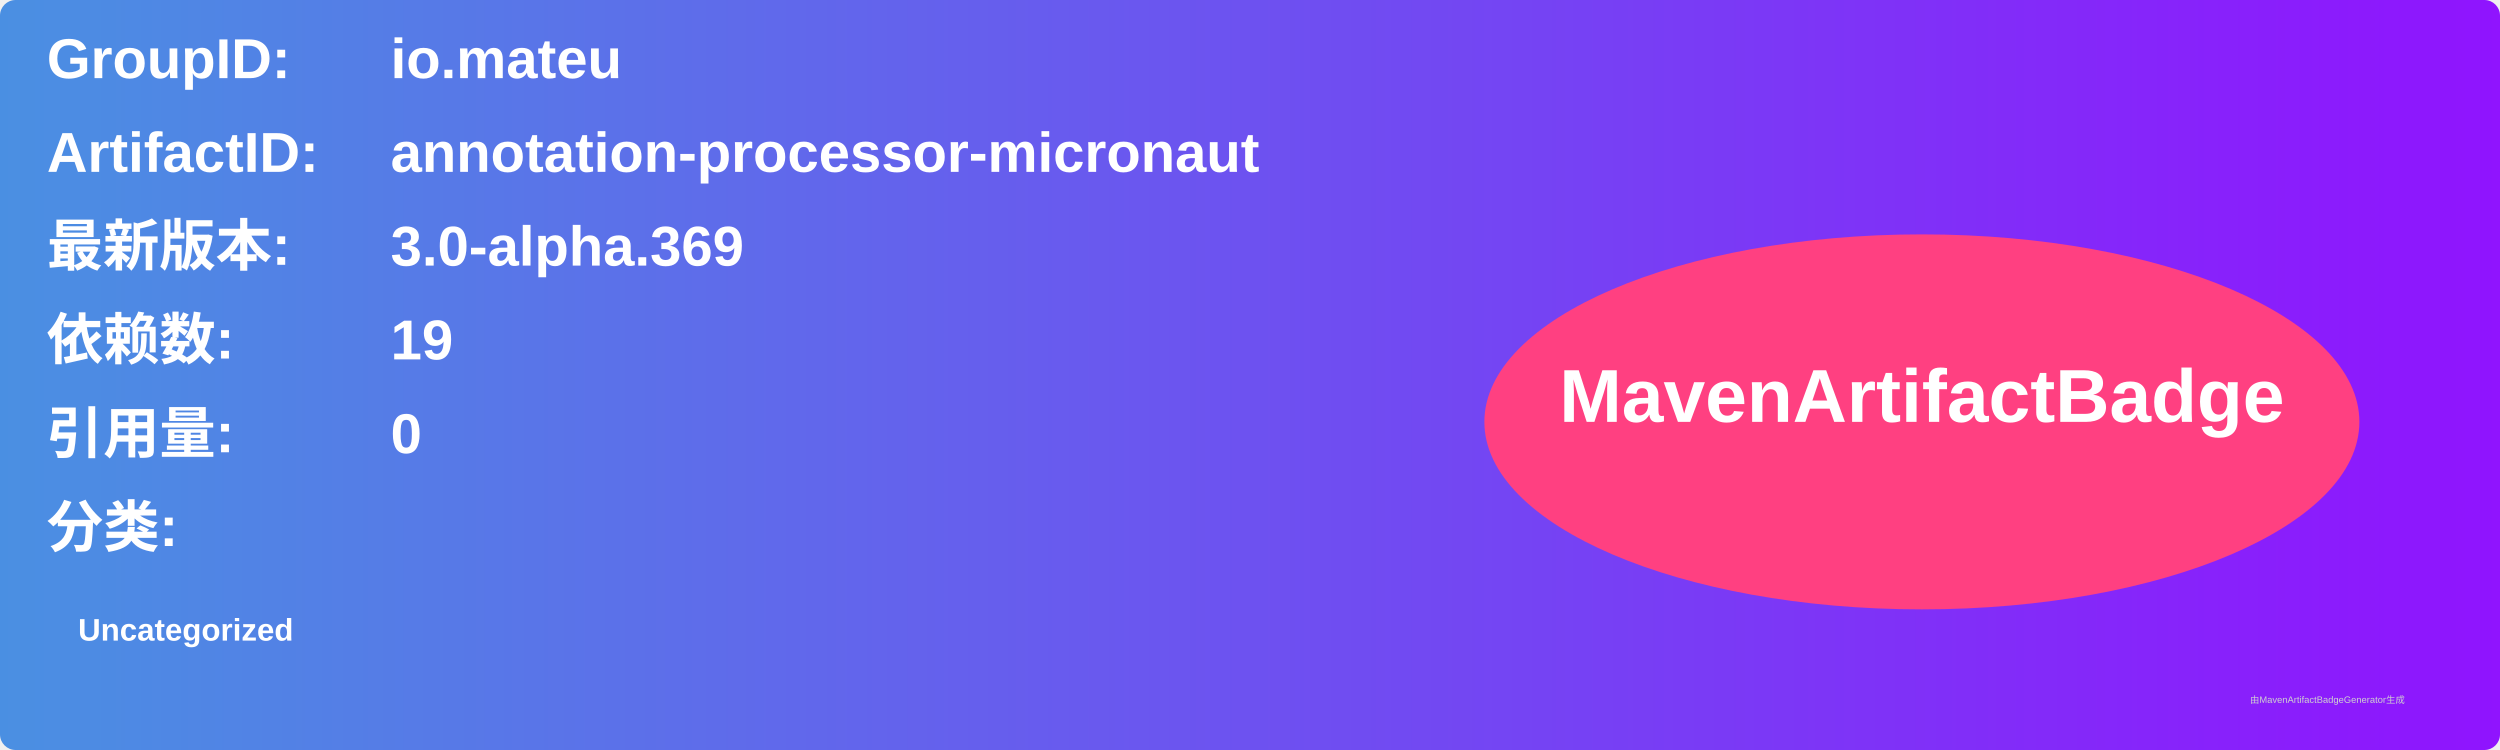
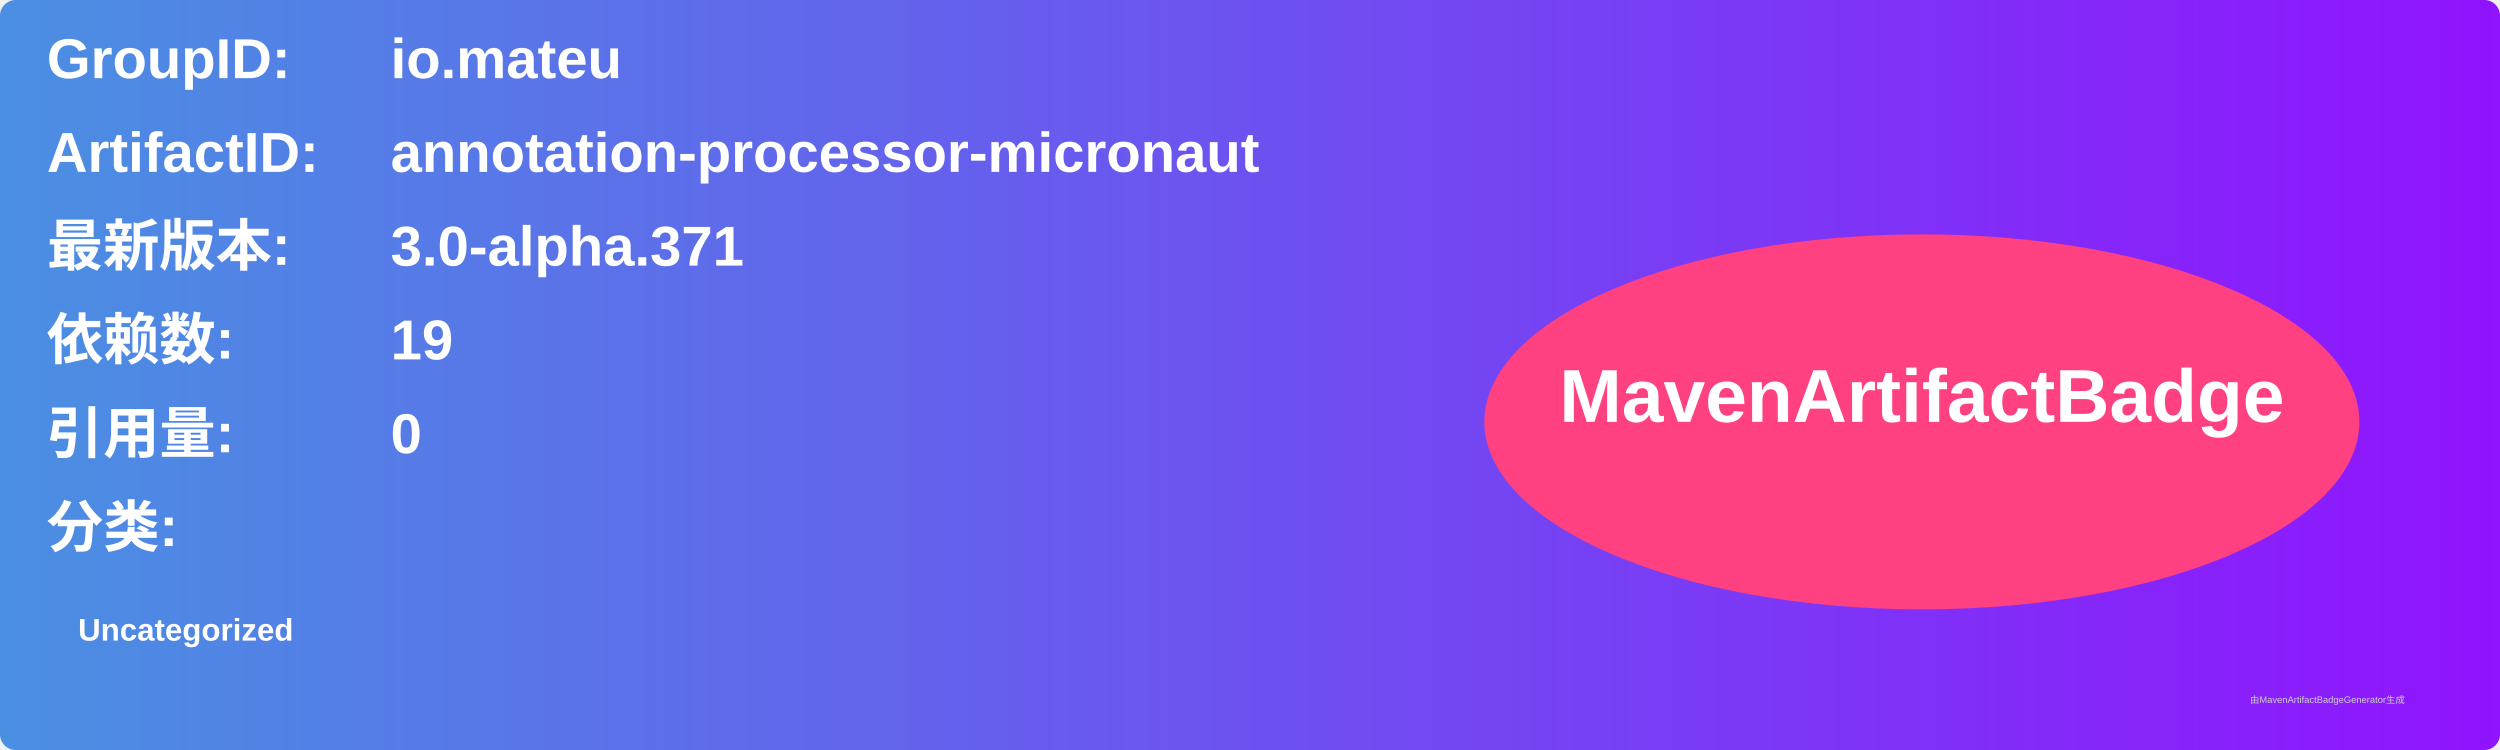
<svg xmlns="http://www.w3.org/2000/svg" width="800" height="240" viewBox="0 0 800 240">
  <linearGradient id="grad" x1="0%" y1="0%" x2="100%" y2="0%">
    <stop offset="0%" stop-color="#4a90e2" />
    <stop offset="100%" stop-color="#9013fe" />
  </linearGradient>
  <rect width="100%" height="100%" rx="5" ry="5" fill="url(#grad)" />
  <g transform="translate(15, 15)">
    <text x="0" y="10" font-family="Arial" font-size="18" fill="white" font-weight="bold" width="260">GroupID:</text>
    <text x="110" y="10" font-family="Arial" font-size="18" fill="white" font-weight="bold" width="460">io.mateu</text>
    <text x="0" y="40" font-family="Arial" font-size="18" fill="white" font-weight="bold" width="260">ArtifactID:</text>
    <text x="110" y="40" font-family="Arial" font-size="18" fill="white" font-weight="bold" width="460">annotation-processor-micronaut</text>
    <text x="0" y="70" font-family="Arial" font-size="18" fill="white" font-weight="bold">最新版本:</text>
    <text x="110" y="70" font-family="Arial" font-size="18" fill="white" font-weight="bold">
-       <tspan font-weight="bold">3.0-alpha.369</tspan>
+       <tspan font-weight="bold">3.0-alpha.371</tspan>
    </text>
    <text x="0" y="100" font-family="Arial" font-size="18" fill="white" font-weight="bold">依赖数: </text>
    <text x="110" y="100" font-family="Arial" font-size="18" fill="white">
      <tspan font-weight="bold">19</tspan>
    </text>
    <text x="0" y="130" font-family="Arial" font-size="18" fill="white" font-weight="bold">引用量: </text>
    <text x="110" y="130" font-family="Arial" font-size="18" fill="white">
      <tspan font-weight="bold">0</tspan>
    </text>
    <text x="0" y="160" font-family="Arial" font-size="18" fill="white" font-weight="bold">分类:</text>
    <text x="10" y="190" font-family="Arial" font-size="10" fill="white">
      <tspan font-weight="bold">Uncategorized</tspan>
    </text>
    <ellipse cx="600" cy="120" rx="140" ry="60" fill="#ff4081" />
    <text x="600" y="120" text-anchor="middle" font-family="Arial" font-size="24" fill="white" font-weight="bold">MavenArtifactBadge</text>
  </g>
  <text x="720" y="225" font-family="Arial" font-size="3" fill="#d0d0d0">由MavenArtifactBadgeGenerator生成</text>
</svg>
